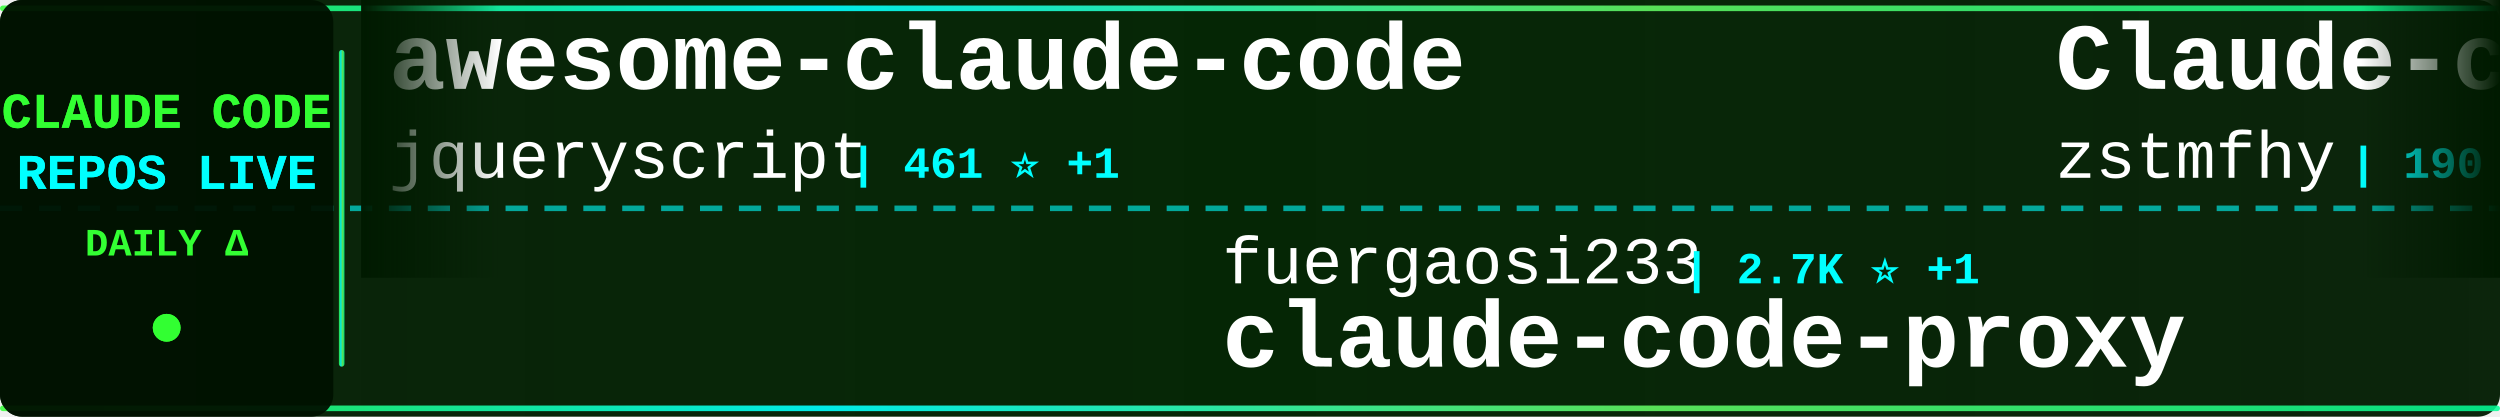
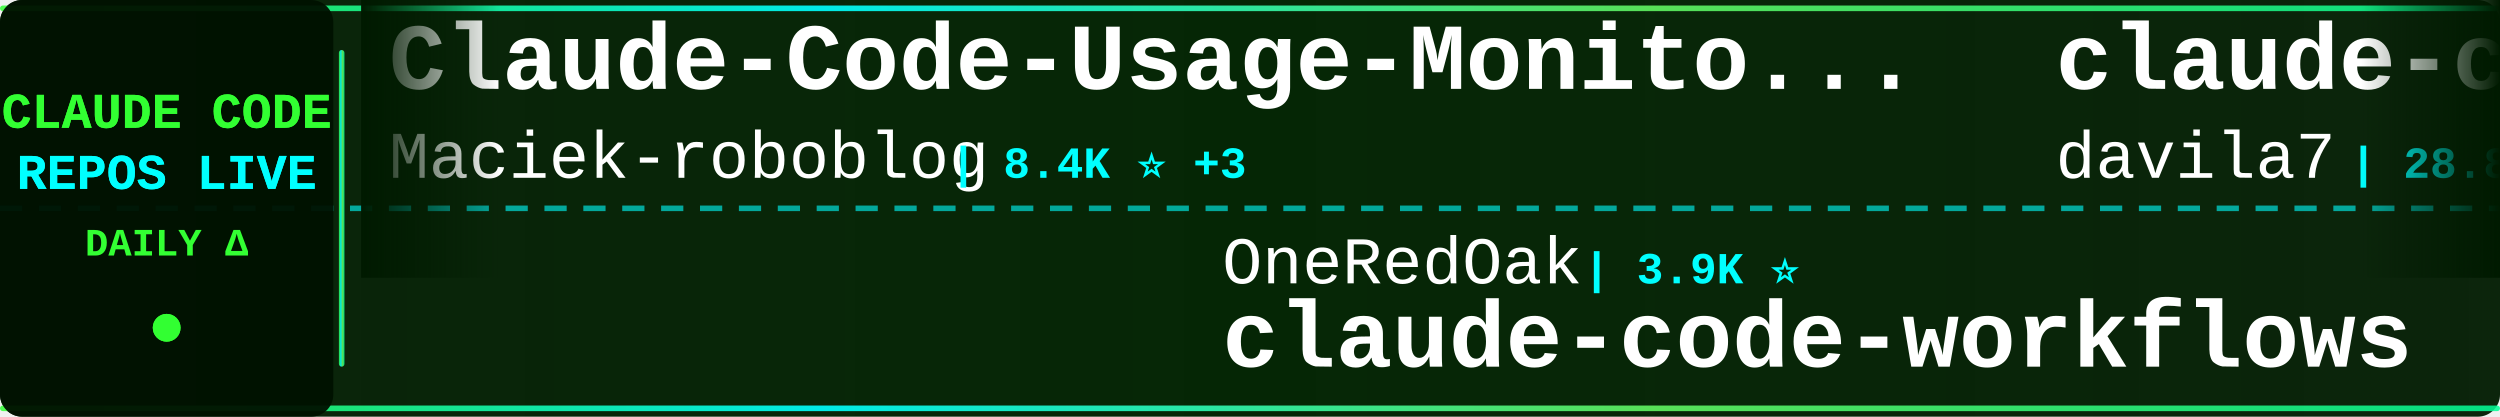
<svg xmlns="http://www.w3.org/2000/svg" width="900" height="150">
  <defs>
    <linearGradient id="tickerBg" x1="0%" y1="0%" x2="100%" y2="0%">
      <stop offset="0%" style="stop-color:#001a00;stop-opacity:0.95" />
      <stop offset="50%" style="stop-color:#002200;stop-opacity:0.98" />
      <stop offset="100%" style="stop-color:#001a00;stop-opacity:0.95" />
    </linearGradient>
    <linearGradient id="borderGrad" x1="0%" y1="0%" x2="100%" y2="0%">
      <stop offset="0%" style="stop-color:#33ff33;stop-opacity:0.85">
        <animate attributeName="stop-opacity" values="0.85;1;0.85" dur="2s" repeatCount="indefinite" />
      </stop>
      <stop offset="33%" style="stop-color:#00ffff;stop-opacity:0.9">
        <animate attributeName="stop-opacity" values="0.9;1;0.9" dur="2.2s" repeatCount="indefinite" />
      </stop>
      <stop offset="66%" style="stop-color:#66ff66;stop-opacity:0.85">
        <animate attributeName="stop-opacity" values="0.85;1;0.85" dur="1.8s" repeatCount="indefinite" />
      </stop>
      <stop offset="100%" style="stop-color:#00ff99;stop-opacity:0.85">
        <animate attributeName="stop-opacity" values="0.85;1;0.85" dur="2s" repeatCount="indefinite" />
      </stop>
    </linearGradient>
    <filter id="textGlow">
      <feGaussianBlur stdDeviation="0.1" result="coloredBlur" />
      <feMerge>
        <feMergeNode in="coloredBlur" />
        <feMergeNode in="SourceGraphic" />
      </feMerge>
    </filter>
    <filter id="metricGlow">
      <feGaussianBlur stdDeviation="0.2" result="coloredBlur" />
      <feMerge>
        <feMergeNode in="coloredBlur" />
        <feMergeNode in="SourceGraphic" />
      </feMerge>
    </filter>
    <linearGradient id="leftFade" x1="0%" y1="0%" x2="100%" y2="0%">
      <stop offset="0%" style="stop-color:#001a00;stop-opacity:1" />
      <stop offset="100%" style="stop-color:#001a00;stop-opacity:0" />
    </linearGradient>
    <linearGradient id="rightFade" x1="0%" y1="0%" x2="100%" y2="0%">
      <stop offset="0%" style="stop-color:#001a00;stop-opacity:0" />
      <stop offset="100%" style="stop-color:#001a00;stop-opacity:1" />
    </linearGradient>
  </defs>
  <rect width="900" height="150" fill="url(#tickerBg)" rx="8" />
  <rect x="0" y="2" width="900" height="2" fill="url(#borderGrad)" rx="1" />
  <rect x="0" y="146" width="900" height="2" fill="url(#borderGrad)" rx="1" />
  <line x1="0" y1="75" x2="900" y2="75" stroke="#00ffff" stroke-width="2" stroke-dasharray="8 6" opacity="0.6" />
  <rect x="0" y="0" width="120" height="150" fill="#001100" opacity="0.95" rx="8" />
  <text x="60" y="46" font-family="'Courier New', monospace" font-size="18" font-weight="bold" fill="#33ff33" text-anchor="middle" filter="url(#textGlow)">
    CLAUDE CODE
  </text>
  <text x="60" y="68" font-family="'Courier New', monospace" font-size="18" font-weight="bold" fill="#00ffff" text-anchor="middle" filter="url(#textGlow)">
    REPOS LIVE
  </text>
  <text x="60" y="92" font-family="'Courier New', monospace" font-size="14" font-weight="bold" fill="#33ff33" text-anchor="middle">
    DAILY Δ
  </text>
  <circle cx="60" cy="118" r="5" fill="#33ff33" filter="url(#metricGlow)">
    <animate attributeName="r" values="4;6;4" dur="1.5s" repeatCount="indefinite" />
    <animate attributeName="opacity" values="0.6;1;0.6" dur="1.5s" repeatCount="indefinite" />
  </circle>
  <rect x="122" y="18" width="2" height="114" fill="url(#borderGrad)" rx="1" />
  <clipPath id="tickerClip">
    <rect x="130" y="0" width="770" height="150" />
  </clipPath>
  <g clip-path="url(#tickerClip)">
    <g id="tickerItems">
      <animateTransform attributeName="transform" attributeType="XML" type="translate" from="0 0" to="-3000 0" dur="54s" repeatCount="indefinite" />
      <g transform="translate(0, 0)">
-         <text x="140" y="32" font-family="'Courier New', monospace" font-size="34" font-weight="bold" fill="#ffffff">awesome-claude-code</text>
-         <text x="140" y="64" font-family="'Courier New', monospace" font-size="24" font-weight="normal" fill="#ffffff" opacity="1.0">jqueryscript</text>
-         <text x="306" y="64" font-family="'Courier New', monospace" font-size="16" font-weight="bold" fill="#00ffff"> | 461 ⭐ +1</text>
+         <text x="140" y="32" font-family="'Courier New', monospace" font-size="34" font-weight="bold" fill="#ffffff">Claude-Code-Usage-Monito...</text>
+         <text x="140" y="64" font-family="'Courier New', monospace" font-size="24" font-weight="normal" fill="#ffffff" opacity="1.0">Maciek-roboblog</text>
+         <text x="342" y="64" font-family="'Courier New', monospace" font-size="16" font-weight="bold" fill="#00ffff"> | 8.4K ⭐ +3</text>
      </g>
      <g transform="translate(300, 0)">
-         <text x="140" y="102" font-family="'Courier New', monospace" font-size="24" font-weight="normal" fill="#ffffff" opacity="1.0">fuergaosi233</text>
-         <text x="306" y="102" font-family="'Courier New', monospace" font-size="16" font-weight="bold" fill="#00ffff"> | 2.7K ⭐ +1</text>
-         <text x="140" y="132" font-family="'Courier New', monospace" font-size="34" font-weight="bold" fill="#ffffff">claude-code-proxy</text>
+         <text x="140" y="102" font-family="'Courier New', monospace" font-size="24" font-weight="normal" fill="#ffffff" opacity="1.0">OneRedOak</text>
+         <text x="270" y="102" font-family="'Courier New', monospace" font-size="16" font-weight="bold" fill="#00ffff"> | 3.9K ⭐</text>
+         <text x="140" y="132" font-family="'Courier New', monospace" font-size="34" font-weight="bold" fill="#ffffff">claude-code-workflows</text>
      </g>
      <g transform="translate(600, 0)">
-         <text x="140" y="32" font-family="'Courier New', monospace" font-size="34" font-weight="bold" fill="#ffffff">Claude-code</text>
-         <text x="140" y="64" font-family="'Courier New', monospace" font-size="24" font-weight="normal" fill="#ffffff" opacity="1.0">zstmfhy</text>
-         <text x="246" y="64" font-family="'Courier New', monospace" font-size="16" font-weight="bold" fill="#00ffff"> | 190 ⭐</text>
+         <text x="140" y="32" font-family="'Courier New', monospace" font-size="34" font-weight="bold" fill="#ffffff">claude-code-templates</text>
+         <text x="140" y="64" font-family="'Courier New', monospace" font-size="24" font-weight="normal" fill="#ffffff" opacity="1.0">davila7</text>
+         <text x="246" y="64" font-family="'Courier New', monospace" font-size="16" font-weight="bold" fill="#00ffff"> | 28.8K ⭐ +206</text>
      </g>
      <g transform="translate(900, 0)">
-         <text x="140" y="102" font-family="'Courier New', monospace" font-size="24" font-weight="normal" fill="#ffffff" opacity="1.0">carlvellotti</text>
-         <text x="306" y="102" font-family="'Courier New', monospace" font-size="16" font-weight="bold" fill="#00ffff"> | 2.1K ⭐</text>
-         <text x="140" y="132" font-family="'Courier New', monospace" font-size="34" font-weight="bold" fill="#ffffff">claude-code-pm-course</text>
+         <text x="140" y="102" font-family="'Courier New', monospace" font-size="24" font-weight="normal" fill="#ffffff" opacity="1.0">nicedreamzapp</text>
+         <text x="318" y="102" font-family="'Courier New', monospace" font-size="16" font-weight="bold" fill="#00ffff"> | 2.9K ⭐ +1</text>
+         <text x="140" y="132" font-family="'Courier New', monospace" font-size="34" font-weight="bold" fill="#ffffff">claude-code-local</text>
      </g>
      <g transform="translate(1200, 0)">
-         <text x="140" y="32" font-family="'Courier New', monospace" font-size="34" font-weight="bold" fill="#ffffff">claude-code-from-scratch</text>
-         <text x="140" y="64" font-family="'Courier New', monospace" font-size="24" font-weight="normal" fill="#ffffff" opacity="1.0">Windy3f3f3f3f</text>
-         <text x="318" y="64" font-family="'Courier New', monospace" font-size="16" font-weight="bold" fill="#00ffff"> | 2.2K ⭐ +14</text>
+         <text x="140" y="32" font-family="'Courier New', monospace" font-size="34" font-weight="bold" fill="#ffffff">skills</text>
+         <text x="140" y="64" font-family="'Courier New', monospace" font-size="24" font-weight="normal" fill="#ffffff" opacity="1.0">anthropics</text>
+         <text x="282" y="64" font-family="'Courier New', monospace" font-size="16" font-weight="bold" fill="#00ffff"> | 160.2K ⭐ +267</text>
      </g>
      <g transform="translate(1500, 0)">
-         <text x="140" y="102" font-family="'Courier New', monospace" font-size="24" font-weight="normal" fill="#ffffff" opacity="1.0">fazxes</text>
-         <text x="234" y="102" font-family="'Courier New', monospace" font-size="16" font-weight="bold" fill="#00ffff"> | 226 ⭐</text>
-         <text x="140" y="132" font-family="'Courier New', monospace" font-size="34" font-weight="bold" fill="#ffffff">Claude-code</text>
+         <text x="140" y="102" font-family="'Courier New', monospace" font-size="24" font-weight="normal" fill="#ffffff" opacity="1.0">sugyan</text>
+         <text x="234" y="102" font-family="'Courier New', monospace" font-size="16" font-weight="bold" fill="#00ffff"> | 1.1K ⭐ +1</text>
+         <text x="140" y="132" font-family="'Courier New', monospace" font-size="34" font-weight="bold" fill="#ffffff">claude-code-webui</text>
      </g>
      <g transform="translate(1800, 0)">
-         <text x="140" y="32" font-family="'Courier New', monospace" font-size="34" font-weight="bold" fill="#ffffff">claude-code-harness</text>
-         <text x="140" y="64" font-family="'Courier New', monospace" font-size="24" font-weight="normal" fill="#ffffff" opacity="1.0">Chachamaru127</text>
-         <text x="318" y="64" font-family="'Courier New', monospace" font-size="16" font-weight="bold" fill="#00ffff"> | 3.0K ⭐ +4</text>
+         <text x="140" y="32" font-family="'Courier New', monospace" font-size="34" font-weight="bold" fill="#ffffff">claude-code-ultimate-gui...</text>
+         <text x="140" y="64" font-family="'Courier New', monospace" font-size="24" font-weight="normal" fill="#ffffff" opacity="1.0">FlorianBruniaux</text>
+         <text x="342" y="64" font-family="'Courier New', monospace" font-size="16" font-weight="bold" fill="#00ffff"> | 5.4K ⭐ +9</text>
      </g>
      <g transform="translate(2100, 0)">
-         <text x="140" y="102" font-family="'Courier New', monospace" font-size="24" font-weight="normal" fill="#ffffff" opacity="1.0">AICoderTudou</text>
-         <text x="306" y="102" font-family="'Courier New', monospace" font-size="16" font-weight="bold" fill="#00ffff"> | 498 ⭐</text>
-         <text x="140" y="132" font-family="'Courier New', monospace" font-size="34" font-weight="bold" fill="#ffffff">claude-code-tudou</text>
+         <text x="140" y="102" font-family="'Courier New', monospace" font-size="24" font-weight="normal" fill="#ffffff" opacity="1.0">SeemSeam</text>
+         <text x="258" y="102" font-family="'Courier New', monospace" font-size="16" font-weight="bold" fill="#00ffff"> | 3.2K ⭐ +6</text>
+         <text x="140" y="132" font-family="'Courier New', monospace" font-size="34" font-weight="bold" fill="#ffffff">claude_codex_bridge</text>
      </g>
      <g transform="translate(2400, 0)">
-         <text x="140" y="32" font-family="'Courier New', monospace" font-size="34" font-weight="bold" fill="#ffffff">claude-skills</text>
-         <text x="140" y="64" font-family="'Courier New', monospace" font-size="24" font-weight="normal" fill="#ffffff" opacity="1.0">alirezarezvani</text>
-         <text x="330" y="64" font-family="'Courier New', monospace" font-size="16" font-weight="bold" fill="#00ffff"> | 22.1K ⭐ +218</text>
+         <text x="140" y="32" font-family="'Courier New', monospace" font-size="34" font-weight="bold" fill="#ffffff">claude-code-system-promp...</text>
+         <text x="140" y="64" font-family="'Courier New', monospace" font-size="24" font-weight="normal" fill="#ffffff" opacity="1.0">Piebald-AI</text>
+         <text x="282" y="64" font-family="'Courier New', monospace" font-size="16" font-weight="bold" fill="#00ffff"> | 11.8K ⭐ +19</text>
      </g>
      <g transform="translate(2700, 0)">
-         <text x="140" y="102" font-family="'Courier New', monospace" font-size="24" font-weight="normal" fill="#ffffff" opacity="1.0">Cranot</text>
-         <text x="234" y="102" font-family="'Courier New', monospace" font-size="16" font-weight="bold" fill="#00ffff"> | 2.8K ⭐ +1</text>
-         <text x="140" y="132" font-family="'Courier New', monospace" font-size="34" font-weight="bold" fill="#ffffff">claude-code-guide</text>
+         <text x="140" y="102" font-family="'Courier New', monospace" font-size="24" font-weight="normal" fill="#ffffff" opacity="1.0">luyao618</text>
+         <text x="258" y="102" font-family="'Courier New', monospace" font-size="16" font-weight="bold" fill="#00ffff"> | 1.6K ⭐</text>
+         <text x="140" y="132" font-family="'Courier New', monospace" font-size="34" font-weight="bold" fill="#ffffff">Claude-Code-Source-Study</text>
      </g>
      <g transform="translate(3000, 0)">
-         <text x="140" y="32" font-family="'Courier New', monospace" font-size="34" font-weight="bold" fill="#ffffff">awesome-claude-code</text>
-         <text x="140" y="64" font-family="'Courier New', monospace" font-size="24" font-weight="normal" fill="#ffffff" opacity="1.0">jqueryscript</text>
-         <text x="306" y="64" font-family="'Courier New', monospace" font-size="16" font-weight="bold" fill="#00ffff"> | 461 ⭐ +1</text>
+         <text x="140" y="32" font-family="'Courier New', monospace" font-size="34" font-weight="bold" fill="#ffffff">Claude-Code-Usage-Monito...</text>
+         <text x="140" y="64" font-family="'Courier New', monospace" font-size="24" font-weight="normal" fill="#ffffff" opacity="1.0">Maciek-roboblog</text>
+         <text x="342" y="64" font-family="'Courier New', monospace" font-size="16" font-weight="bold" fill="#00ffff"> | 8.4K ⭐ +3</text>
      </g>
      <g transform="translate(3300, 0)">
-         <text x="140" y="102" font-family="'Courier New', monospace" font-size="24" font-weight="normal" fill="#ffffff" opacity="1.0">fuergaosi233</text>
-         <text x="306" y="102" font-family="'Courier New', monospace" font-size="16" font-weight="bold" fill="#00ffff"> | 2.7K ⭐ +1</text>
-         <text x="140" y="132" font-family="'Courier New', monospace" font-size="34" font-weight="bold" fill="#ffffff">claude-code-proxy</text>
+         <text x="140" y="102" font-family="'Courier New', monospace" font-size="24" font-weight="normal" fill="#ffffff" opacity="1.0">OneRedOak</text>
+         <text x="270" y="102" font-family="'Courier New', monospace" font-size="16" font-weight="bold" fill="#00ffff"> | 3.9K ⭐</text>
+         <text x="140" y="132" font-family="'Courier New', monospace" font-size="34" font-weight="bold" fill="#ffffff">claude-code-workflows</text>
      </g>
      <g transform="translate(3600, 0)">
-         <text x="140" y="32" font-family="'Courier New', monospace" font-size="34" font-weight="bold" fill="#ffffff">Claude-code</text>
-         <text x="140" y="64" font-family="'Courier New', monospace" font-size="24" font-weight="normal" fill="#ffffff" opacity="1.0">zstmfhy</text>
-         <text x="246" y="64" font-family="'Courier New', monospace" font-size="16" font-weight="bold" fill="#00ffff"> | 190 ⭐</text>
+         <text x="140" y="32" font-family="'Courier New', monospace" font-size="34" font-weight="bold" fill="#ffffff">claude-code-templates</text>
+         <text x="140" y="64" font-family="'Courier New', monospace" font-size="24" font-weight="normal" fill="#ffffff" opacity="1.0">davila7</text>
+         <text x="246" y="64" font-family="'Courier New', monospace" font-size="16" font-weight="bold" fill="#00ffff"> | 28.8K ⭐ +206</text>
      </g>
      <g transform="translate(3900, 0)">
-         <text x="140" y="102" font-family="'Courier New', monospace" font-size="24" font-weight="normal" fill="#ffffff" opacity="1.0">carlvellotti</text>
-         <text x="306" y="102" font-family="'Courier New', monospace" font-size="16" font-weight="bold" fill="#00ffff"> | 2.1K ⭐</text>
-         <text x="140" y="132" font-family="'Courier New', monospace" font-size="34" font-weight="bold" fill="#ffffff">claude-code-pm-course</text>
+         <text x="140" y="102" font-family="'Courier New', monospace" font-size="24" font-weight="normal" fill="#ffffff" opacity="1.0">nicedreamzapp</text>
+         <text x="318" y="102" font-family="'Courier New', monospace" font-size="16" font-weight="bold" fill="#00ffff"> | 2.9K ⭐ +1</text>
+         <text x="140" y="132" font-family="'Courier New', monospace" font-size="34" font-weight="bold" fill="#ffffff">claude-code-local</text>
      </g>
    </g>
  </g>
  <rect x="130" y="0" width="50" height="100" fill="url(#leftFade)" />
  <rect x="850" y="0" width="50" height="100" fill="url(#rightFade)" />
</svg>
